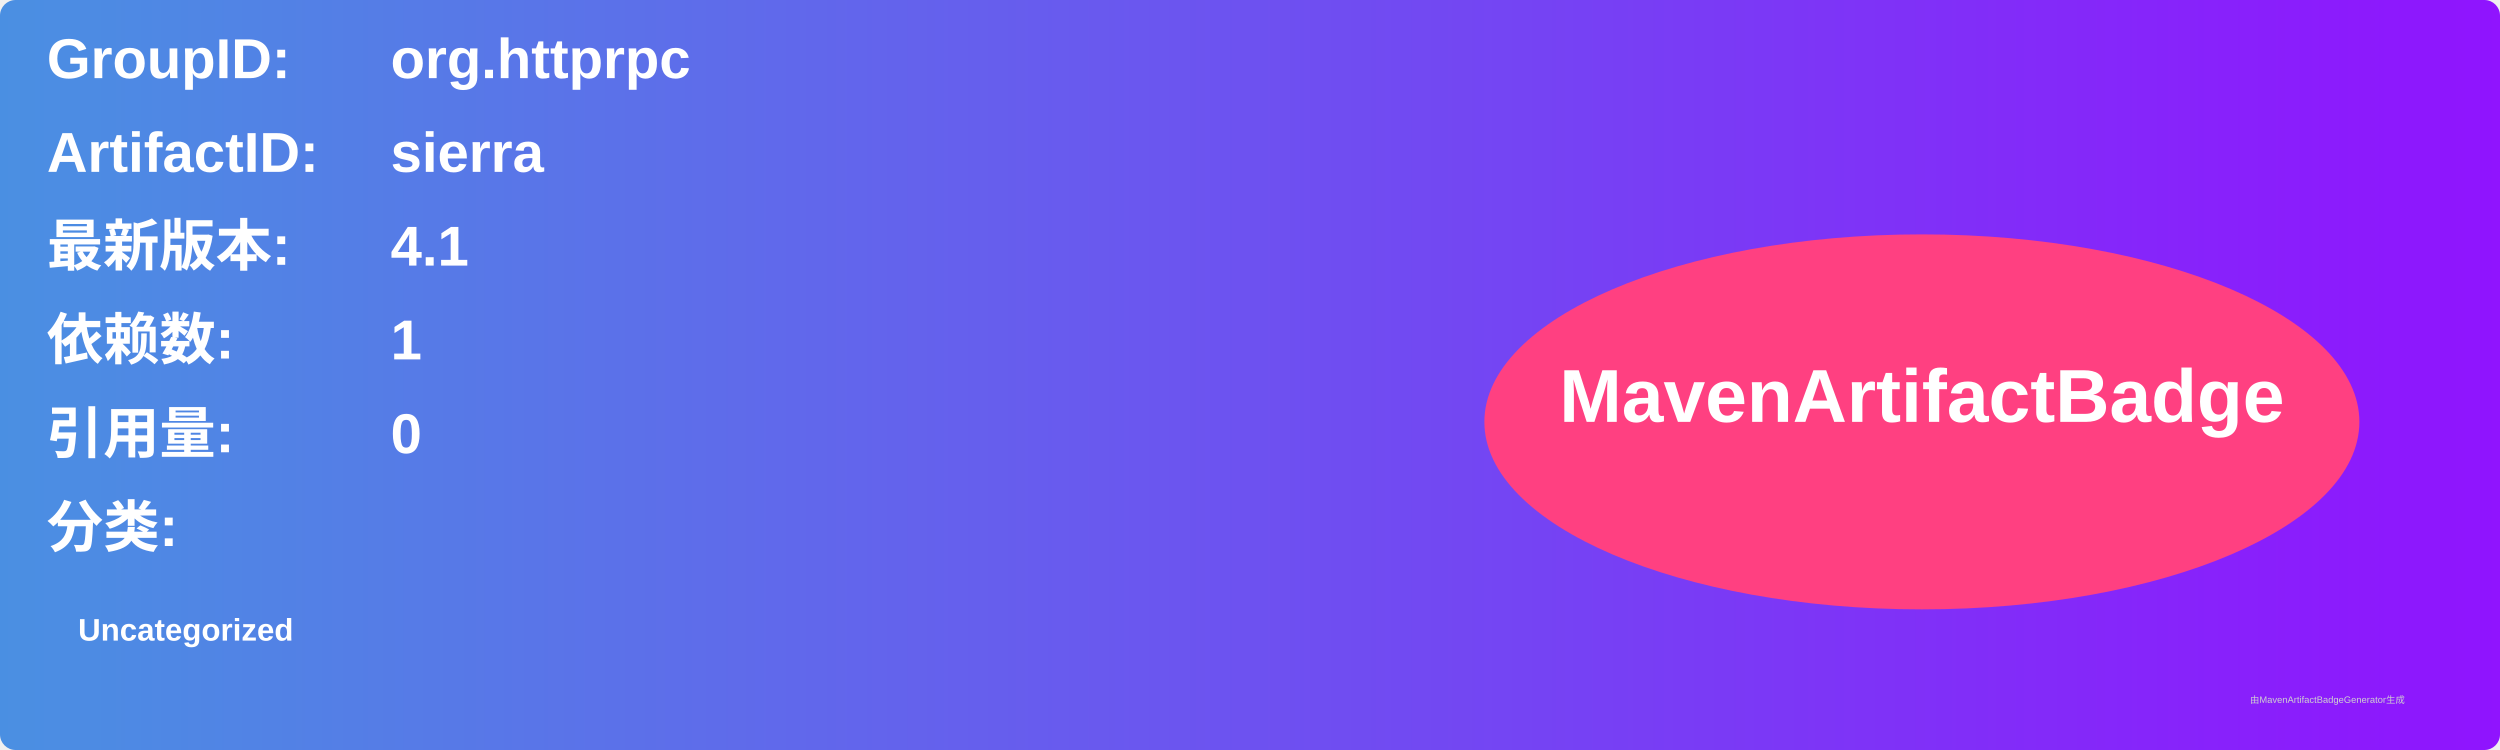
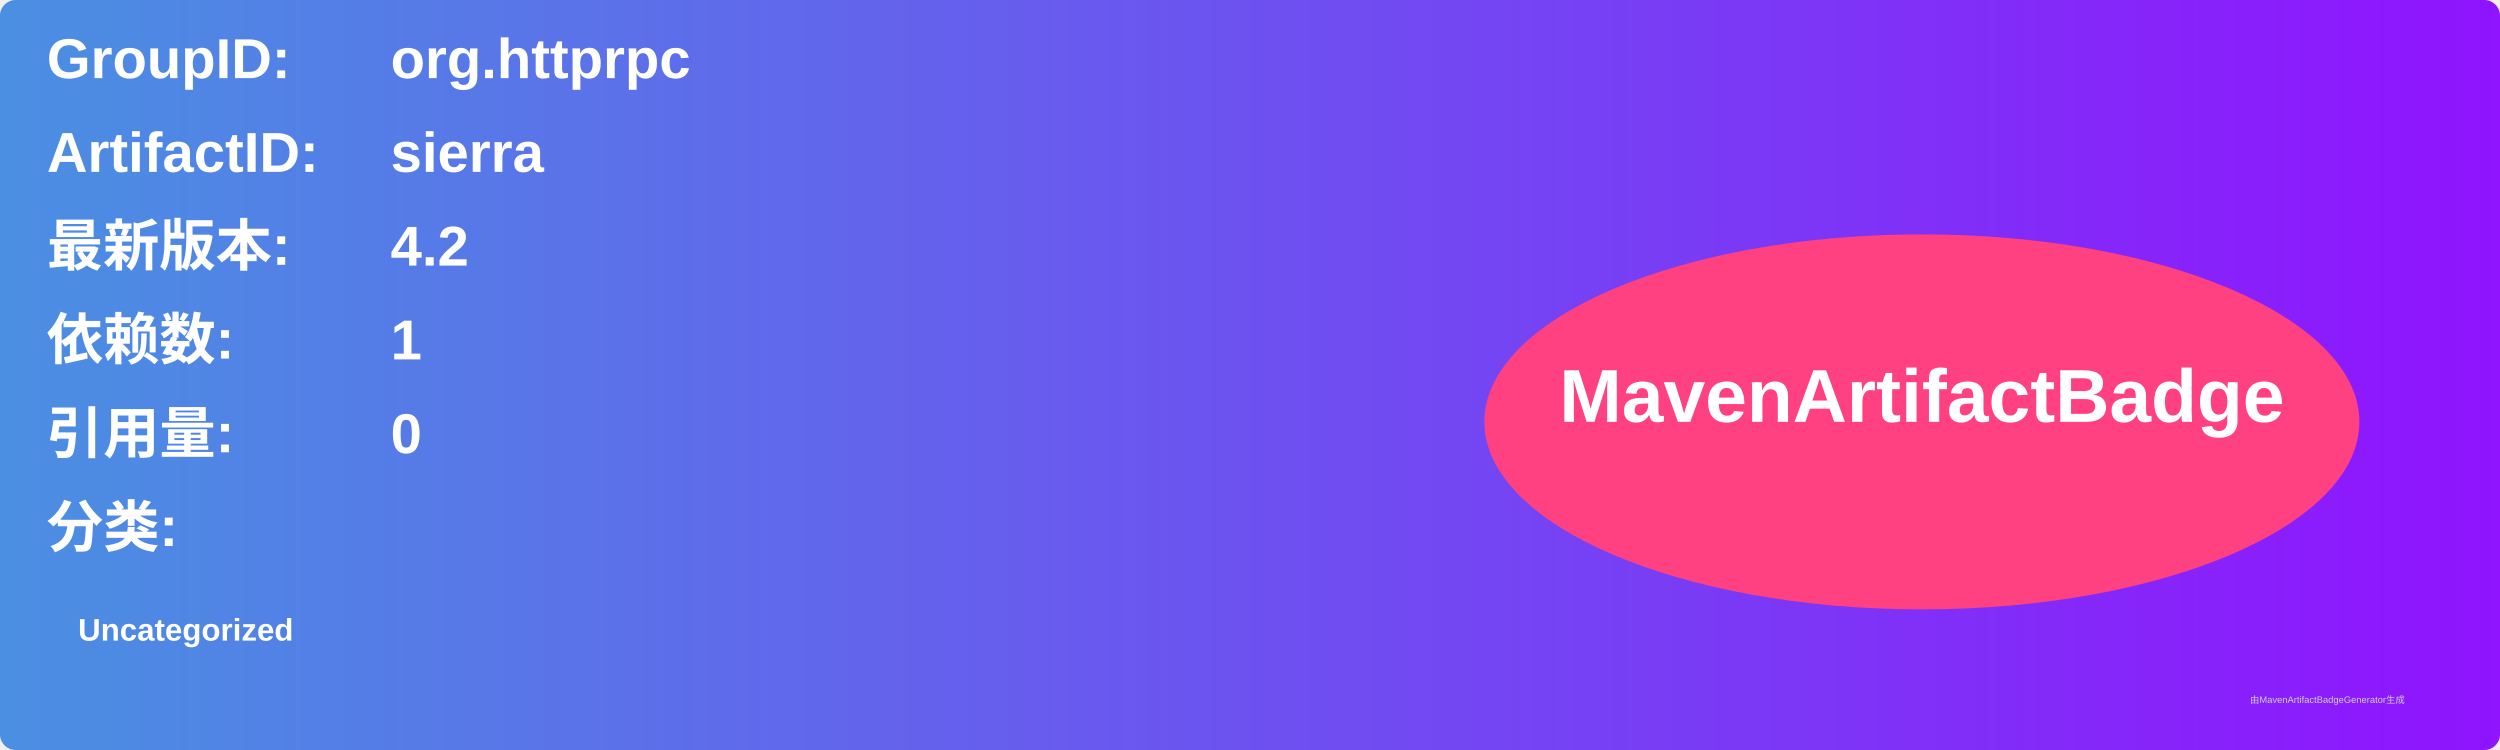
<svg xmlns="http://www.w3.org/2000/svg" width="800" height="240" viewBox="0 0 800 240">
  <linearGradient id="grad" x1="0%" y1="0%" x2="100%" y2="0%">
    <stop offset="0%" stop-color="#4a90e2" />
    <stop offset="100%" stop-color="#9013fe" />
  </linearGradient>
  <rect width="100%" height="100%" rx="5" ry="5" fill="url(#grad)" />
  <g transform="translate(15, 15)">
    <text x="0" y="10" font-family="Arial" font-size="18" fill="white" font-weight="bold" width="260">GroupID:</text>
    <text x="110" y="10" font-family="Arial" font-size="18" fill="white" font-weight="bold" width="460">org.httprpc</text>
    <text x="0" y="40" font-family="Arial" font-size="18" fill="white" font-weight="bold" width="260">ArtifactID:</text>
    <text x="110" y="40" font-family="Arial" font-size="18" fill="white" font-weight="bold" width="460">sierra</text>
    <text x="0" y="70" font-family="Arial" font-size="18" fill="white" font-weight="bold">最新版本:</text>
    <text x="110" y="70" font-family="Arial" font-size="18" fill="white" font-weight="bold">
-       <tspan font-weight="bold">4.1</tspan>
+       <tspan font-weight="bold">4.2</tspan>
    </text>
    <text x="0" y="100" font-family="Arial" font-size="18" fill="white" font-weight="bold">依赖数: </text>
    <text x="110" y="100" font-family="Arial" font-size="18" fill="white">
      <tspan font-weight="bold">1</tspan>
    </text>
    <text x="0" y="130" font-family="Arial" font-size="18" fill="white" font-weight="bold">引用量: </text>
    <text x="110" y="130" font-family="Arial" font-size="18" fill="white">
      <tspan font-weight="bold">0</tspan>
    </text>
    <text x="0" y="160" font-family="Arial" font-size="18" fill="white" font-weight="bold">分类:</text>
    <text x="10" y="190" font-family="Arial" font-size="10" fill="white">
      <tspan font-weight="bold">Uncategorized</tspan>
    </text>
    <ellipse cx="600" cy="120" rx="140" ry="60" fill="#ff4081" />
    <text x="600" y="120" text-anchor="middle" font-family="Arial" font-size="24" fill="white" font-weight="bold">MavenArtifactBadge</text>
  </g>
  <text x="720" y="225" font-family="Arial" font-size="3" fill="#d0d0d0">由MavenArtifactBadgeGenerator生成</text>
</svg>
